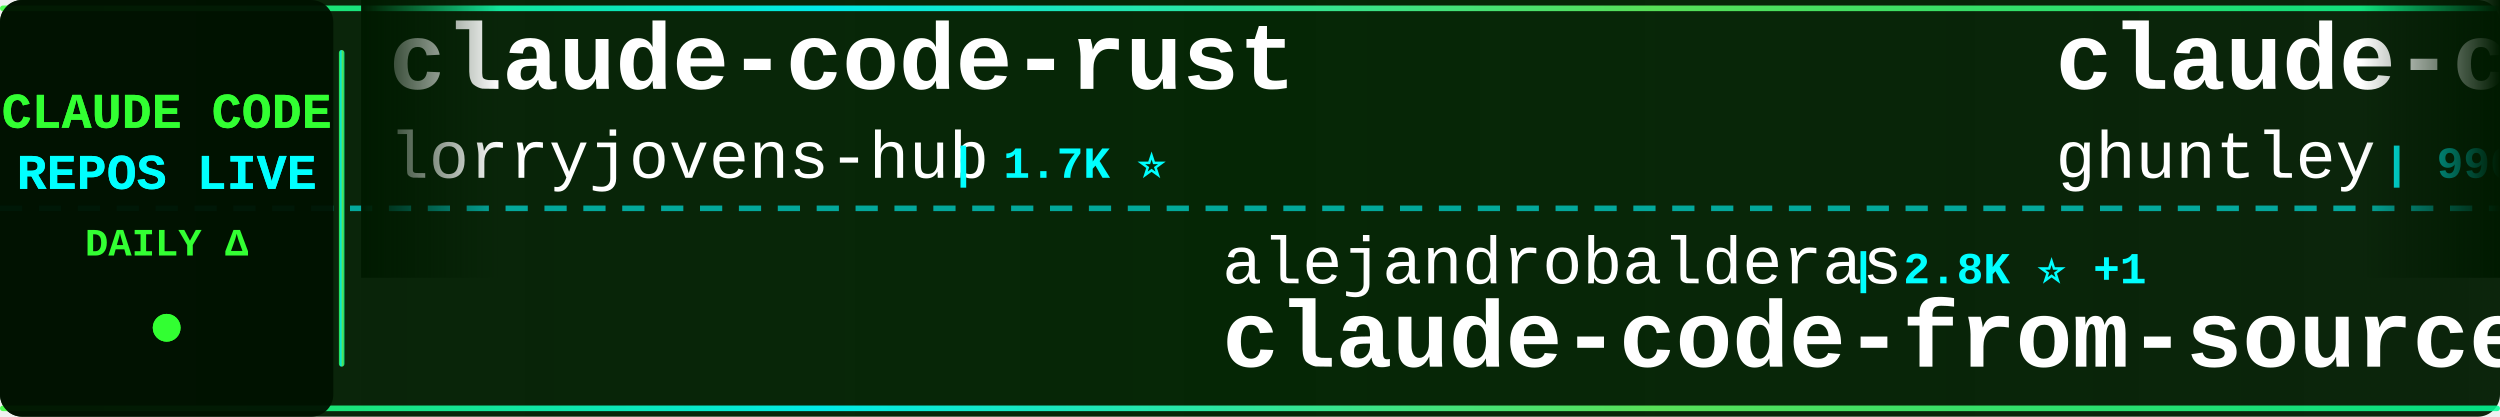
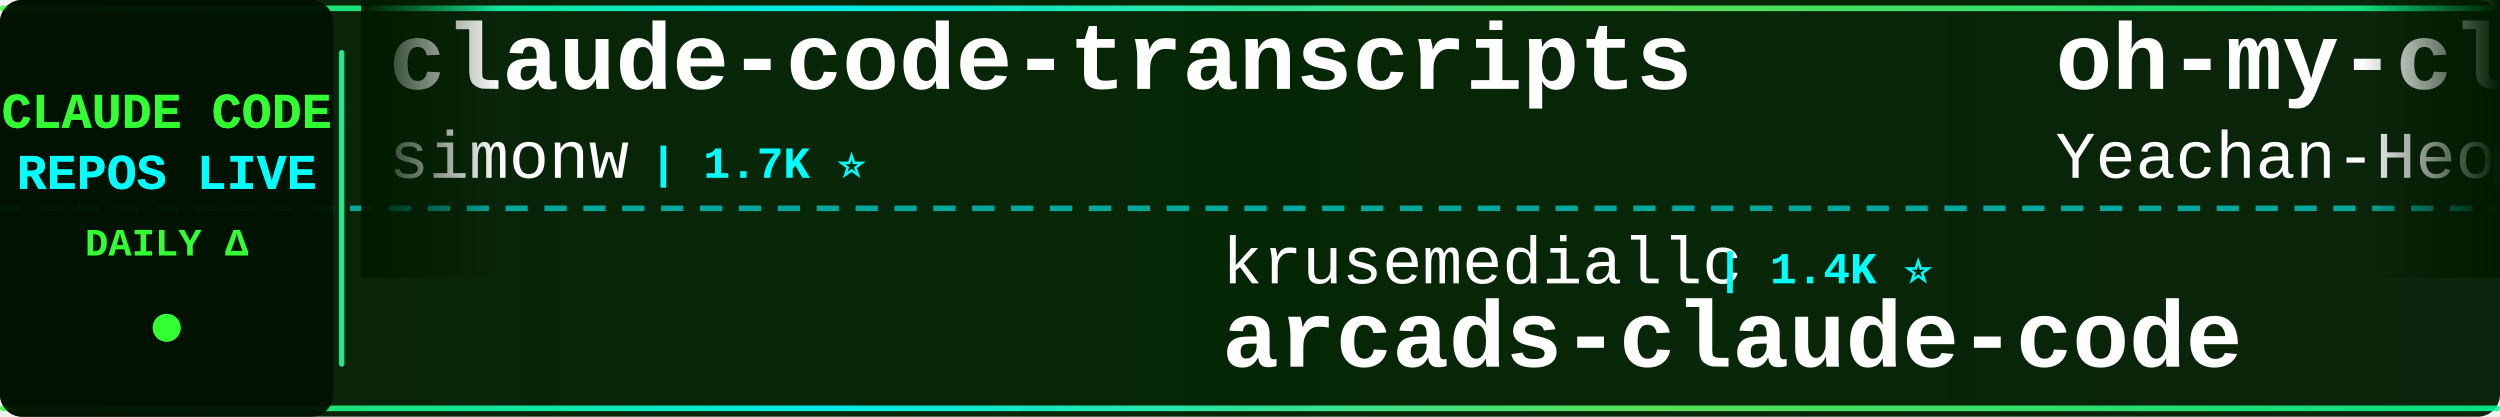
<svg xmlns="http://www.w3.org/2000/svg" width="900" height="150">
  <defs>
    <linearGradient id="tickerBg" x1="0%" y1="0%" x2="100%" y2="0%">
      <stop offset="0%" style="stop-color:#001a00;stop-opacity:0.95" />
      <stop offset="50%" style="stop-color:#002200;stop-opacity:0.98" />
      <stop offset="100%" style="stop-color:#001a00;stop-opacity:0.95" />
    </linearGradient>
    <linearGradient id="borderGrad" x1="0%" y1="0%" x2="100%" y2="0%">
      <stop offset="0%" style="stop-color:#33ff33;stop-opacity:0.85">
        <animate attributeName="stop-opacity" values="0.85;1;0.85" dur="2s" repeatCount="indefinite" />
      </stop>
      <stop offset="33%" style="stop-color:#00ffff;stop-opacity:0.9">
        <animate attributeName="stop-opacity" values="0.9;1;0.9" dur="2.2s" repeatCount="indefinite" />
      </stop>
      <stop offset="66%" style="stop-color:#66ff66;stop-opacity:0.85">
        <animate attributeName="stop-opacity" values="0.85;1;0.85" dur="1.8s" repeatCount="indefinite" />
      </stop>
      <stop offset="100%" style="stop-color:#00ff99;stop-opacity:0.85">
        <animate attributeName="stop-opacity" values="0.85;1;0.85" dur="2s" repeatCount="indefinite" />
      </stop>
    </linearGradient>
    <filter id="textGlow">
      <feGaussianBlur stdDeviation="0.1" result="coloredBlur" />
      <feMerge>
        <feMergeNode in="coloredBlur" />
        <feMergeNode in="SourceGraphic" />
      </feMerge>
    </filter>
    <filter id="metricGlow">
      <feGaussianBlur stdDeviation="0.2" result="coloredBlur" />
      <feMerge>
        <feMergeNode in="coloredBlur" />
        <feMergeNode in="SourceGraphic" />
      </feMerge>
    </filter>
    <linearGradient id="leftFade" x1="0%" y1="0%" x2="100%" y2="0%">
      <stop offset="0%" style="stop-color:#001a00;stop-opacity:1" />
      <stop offset="100%" style="stop-color:#001a00;stop-opacity:0" />
    </linearGradient>
    <linearGradient id="rightFade" x1="0%" y1="0%" x2="100%" y2="0%">
      <stop offset="0%" style="stop-color:#001a00;stop-opacity:0" />
      <stop offset="100%" style="stop-color:#001a00;stop-opacity:1" />
    </linearGradient>
  </defs>
  <rect width="900" height="150" fill="url(#tickerBg)" rx="8" />
  <rect x="0" y="2" width="900" height="2" fill="url(#borderGrad)" rx="1" />
  <rect x="0" y="146" width="900" height="2" fill="url(#borderGrad)" rx="1" />
  <line x1="0" y1="75" x2="900" y2="75" stroke="#00ffff" stroke-width="2" stroke-dasharray="8 6" opacity="0.6" />
  <rect x="0" y="0" width="120" height="150" fill="#001100" opacity="0.95" rx="8" />
  <text x="60" y="46" font-family="'Courier New', monospace" font-size="18" font-weight="bold" fill="#33ff33" text-anchor="middle" filter="url(#textGlow)">
    CLAUDE CODE
  </text>
  <text x="60" y="68" font-family="'Courier New', monospace" font-size="18" font-weight="bold" fill="#00ffff" text-anchor="middle" filter="url(#textGlow)">
    REPOS LIVE
  </text>
  <text x="60" y="92" font-family="'Courier New', monospace" font-size="14" font-weight="bold" fill="#33ff33" text-anchor="middle">
    DAILY Δ
  </text>
  <circle cx="60" cy="118" r="5" fill="#33ff33" filter="url(#metricGlow)">
    <animate attributeName="r" values="4;6;4" dur="1.5s" repeatCount="indefinite" />
    <animate attributeName="opacity" values="0.6;1;0.6" dur="1.5s" repeatCount="indefinite" />
  </circle>
  <rect x="122" y="18" width="2" height="114" fill="url(#borderGrad)" rx="1" />
  <clipPath id="tickerClip">
    <rect x="130" y="0" width="770" height="150" />
  </clipPath>
  <g clip-path="url(#tickerClip)">
    <g id="tickerItems">
      <animateTransform attributeName="transform" attributeType="XML" type="translate" from="0 0" to="-3000 0" dur="54s" repeatCount="indefinite" />
      <g transform="translate(0, 0)">
-         <text x="140" y="32" font-family="'Courier New', monospace" font-size="34" font-weight="bold" fill="#ffffff">claude-code-rust</text>
-         <text x="140" y="64" font-family="'Courier New', monospace" font-size="24" font-weight="normal" fill="#ffffff" opacity="1.0">lorryjovens-hub</text>
-         <text x="342" y="64" font-family="'Courier New', monospace" font-size="16" font-weight="bold" fill="#00ffff"> | 1.7K ⭐</text>
+         <text x="140" y="32" font-family="'Courier New', monospace" font-size="34" font-weight="bold" fill="#ffffff">claude-code-transcripts</text>
+         <text x="140" y="64" font-family="'Courier New', monospace" font-size="24" font-weight="normal" fill="#ffffff" opacity="1.0">simonw</text>
+         <text x="234" y="64" font-family="'Courier New', monospace" font-size="16" font-weight="bold" fill="#00ffff"> | 1.7K ⭐</text>
      </g>
      <g transform="translate(300, 0)">
+         <text x="140" y="102" font-family="'Courier New', monospace" font-size="24" font-weight="normal" fill="#ffffff" opacity="1.0">krusemediallc</text>
+         <text x="318" y="102" font-family="'Courier New', monospace" font-size="16" font-weight="bold" fill="#00ffff"> | 1.4K ⭐</text>
+         <text x="140" y="132" font-family="'Courier New', monospace" font-size="34" font-weight="bold" fill="#ffffff">arcads-claude-code</text>
+       </g>
+       <g transform="translate(600, 0)">
+         <text x="140" y="32" font-family="'Courier New', monospace" font-size="34" font-weight="bold" fill="#ffffff">oh-my-claudecode</text>
+         <text x="140" y="64" font-family="'Courier New', monospace" font-size="24" font-weight="normal" fill="#ffffff" opacity="1.0">Yeachan-Heo</text>
+         <text x="294" y="64" font-family="'Courier New', monospace" font-size="16" font-weight="bold" fill="#00ffff"> | 38.8K ⭐ +2</text>
+       </g>
+       <g transform="translate(900, 0)">
+         <text x="140" y="102" font-family="'Courier New', monospace" font-size="24" font-weight="normal" fill="#ffffff" opacity="1.0">https-deeplearning-ai</text>
+         <text x="414" y="102" font-family="'Courier New', monospace" font-size="16" font-weight="bold" fill="#00ffff"> | 544 ⭐</text>
+         <text x="140" y="132" font-family="'Courier New', monospace" font-size="34" font-weight="bold" fill="#ffffff">sc-claude-code-files</text>
+       </g>
+       <g transform="translate(1200, 0)">
+         <text x="140" y="32" font-family="'Courier New', monospace" font-size="34" font-weight="bold" fill="#ffffff">claude-code-infrastructu...</text>
+         <text x="140" y="64" font-family="'Courier New', monospace" font-size="24" font-weight="normal" fill="#ffffff" opacity="1.0">diet103</text>
+         <text x="246" y="64" font-family="'Courier New', monospace" font-size="16" font-weight="bold" fill="#00ffff"> | 10.0K ⭐</text>
+       </g>
+       <g transform="translate(1500, 0)">
+         <text x="140" y="102" font-family="'Courier New', monospace" font-size="24" font-weight="normal" fill="#ffffff" opacity="1.0">oboard</text>
+         <text x="234" y="102" font-family="'Courier New', monospace" font-size="16" font-weight="bold" fill="#00ffff"> | 3.3K ⭐</text>
+         <text x="140" y="132" font-family="'Courier New', monospace" font-size="34" font-weight="bold" fill="#ffffff">claude-code-rev</text>
+       </g>
+       <g transform="translate(1800, 0)">
+         <text x="140" y="32" font-family="'Courier New', monospace" font-size="34" font-weight="bold" fill="#ffffff">awesome-claude-code-tool...</text>
+         <text x="140" y="64" font-family="'Courier New', monospace" font-size="24" font-weight="normal" fill="#ffffff" opacity="1.0">rohitg00</text>
+         <text x="258" y="64" font-family="'Courier New', monospace" font-size="16" font-weight="bold" fill="#00ffff"> | 2.5K ⭐</text>
+       </g>
+       <g transform="translate(2100, 0)">
        <text x="140" y="102" font-family="'Courier New', monospace" font-size="24" font-weight="normal" fill="#ffffff" opacity="1.0">alejandrobalderas</text>
        <text x="366" y="102" font-family="'Courier New', monospace" font-size="16" font-weight="bold" fill="#00ffff"> | 2.8K ⭐ +1</text>
        <text x="140" y="132" font-family="'Courier New', monospace" font-size="34" font-weight="bold" fill="#ffffff">claude-code-from-source</text>
      </g>
-       <g transform="translate(600, 0)">
-         <text x="140" y="32" font-family="'Courier New', monospace" font-size="34" font-weight="bold" fill="#ffffff">claude-code-source-code-...</text>
-         <text x="140" y="64" font-family="'Courier New', monospace" font-size="24" font-weight="normal" fill="#ffffff" opacity="1.0">ghuntley</text>
-         <text x="258" y="64" font-family="'Courier New', monospace" font-size="16" font-weight="bold" fill="#00ffff"> | 990 ⭐</text>
+       <g transform="translate(2400, 0)">
+         <text x="140" y="32" font-family="'Courier New', monospace" font-size="34" font-weight="bold" fill="#ffffff">claude-code-hub</text>
+         <text x="140" y="64" font-family="'Courier New', monospace" font-size="24" font-weight="normal" fill="#ffffff" opacity="1.0">ding113</text>
+         <text x="246" y="64" font-family="'Courier New', monospace" font-size="16" font-weight="bold" fill="#00ffff"> | 3.3K ⭐</text>
      </g>
-       <g transform="translate(900, 0)">
-         <text x="140" y="102" font-family="'Courier New', monospace" font-size="24" font-weight="normal" fill="#ffffff" opacity="1.0">fuergaosi233</text>
-         <text x="306" y="102" font-family="'Courier New', monospace" font-size="16" font-weight="bold" fill="#00ffff"> | 2.8K ⭐</text>
-         <text x="140" y="132" font-family="'Courier New', monospace" font-size="34" font-weight="bold" fill="#ffffff">claude-code-proxy</text>
+       <g transform="translate(2700, 0)">
+         <text x="140" y="102" font-family="'Courier New', monospace" font-size="24" font-weight="normal" fill="#ffffff" opacity="1.0">VILA-Lab</text>
+         <text x="258" y="102" font-family="'Courier New', monospace" font-size="16" font-weight="bold" fill="#00ffff"> | 2.1K ⭐</text>
+         <text x="140" y="132" font-family="'Courier New', monospace" font-size="34" font-weight="bold" fill="#ffffff">Dive-into-Claude-Code</text>
      </g>
-       <g transform="translate(1200, 0)">
-         <text x="140" y="32" font-family="'Courier New', monospace" font-size="34" font-weight="bold" fill="#ffffff">ClaudeCodeAgents</text>
-         <text x="140" y="64" font-family="'Courier New', monospace" font-size="24" font-weight="normal" fill="#ffffff" opacity="1.0">darcyegb</text>
-         <text x="258" y="64" font-family="'Courier New', monospace" font-size="16" font-weight="bold" fill="#00ffff"> | 760 ⭐</text>
+       <g transform="translate(3000, 0)">
+         <text x="140" y="32" font-family="'Courier New', monospace" font-size="34" font-weight="bold" fill="#ffffff">claude-code-transcripts</text>
+         <text x="140" y="64" font-family="'Courier New', monospace" font-size="24" font-weight="normal" fill="#ffffff" opacity="1.0">simonw</text>
+         <text x="234" y="64" font-family="'Courier New', monospace" font-size="16" font-weight="bold" fill="#00ffff"> | 1.7K ⭐</text>
      </g>
-       <g transform="translate(1500, 0)">
-         <text x="140" y="102" font-family="'Courier New', monospace" font-size="24" font-weight="normal" fill="#ffffff" opacity="1.0">zebbern</text>
-         <text x="246" y="102" font-family="'Courier New', monospace" font-size="16" font-weight="bold" fill="#00ffff"> | 4.6K ⭐</text>
-         <text x="140" y="132" font-family="'Courier New', monospace" font-size="34" font-weight="bold" fill="#ffffff">claude-code-guide</text>
-       </g>
-       <g transform="translate(1800, 0)">
-         <text x="140" y="32" font-family="'Courier New', monospace" font-size="34" font-weight="bold" fill="#ffffff">ralph-claude-code</text>
-         <text x="140" y="64" font-family="'Courier New', monospace" font-size="24" font-weight="normal" fill="#ffffff" opacity="1.0">frankbria</text>
-         <text x="270" y="64" font-family="'Courier New', monospace" font-size="16" font-weight="bold" fill="#00ffff"> | 9.6K ⭐</text>
-       </g>
-       <g transform="translate(2100, 0)">
+       <g transform="translate(3300, 0)">
        <text x="140" y="102" font-family="'Courier New', monospace" font-size="24" font-weight="normal" fill="#ffffff" opacity="1.0">krusemediallc</text>
-         <text x="318" y="102" font-family="'Courier New', monospace" font-size="16" font-weight="bold" fill="#00ffff"> | 1.4K ⭐ +2</text>
+         <text x="318" y="102" font-family="'Courier New', monospace" font-size="16" font-weight="bold" fill="#00ffff"> | 1.4K ⭐</text>
        <text x="140" y="132" font-family="'Courier New', monospace" font-size="34" font-weight="bold" fill="#ffffff">arcads-claude-code</text>
      </g>
-       <g transform="translate(2400, 0)">
-         <text x="140" y="32" font-family="'Courier New', monospace" font-size="34" font-weight="bold" fill="#ffffff">awesome-claude-code</text>
-         <text x="140" y="64" font-family="'Courier New', monospace" font-size="24" font-weight="normal" fill="#ffffff" opacity="1.0">jqueryscript</text>
-         <text x="306" y="64" font-family="'Courier New', monospace" font-size="16" font-weight="bold" fill="#00ffff"> | 503 ⭐ +1</text>
-       </g>
-       <g transform="translate(2700, 0)">
-         <text x="140" y="102" font-family="'Courier New', monospace" font-size="24" font-weight="normal" fill="#ffffff" opacity="1.0">RichardAtCT</text>
-         <text x="294" y="102" font-family="'Courier New', monospace" font-size="16" font-weight="bold" fill="#00ffff"> | 2.8K ⭐</text>
-         <text x="140" y="132" font-family="'Courier New', monospace" font-size="34" font-weight="bold" fill="#ffffff">claude-code-telegram</text>
-       </g>
-       <g transform="translate(3000, 0)">
-         <text x="140" y="32" font-family="'Courier New', monospace" font-size="34" font-weight="bold" fill="#ffffff">claude-code-rust</text>
-         <text x="140" y="64" font-family="'Courier New', monospace" font-size="24" font-weight="normal" fill="#ffffff" opacity="1.0">lorryjovens-hub</text>
-         <text x="342" y="64" font-family="'Courier New', monospace" font-size="16" font-weight="bold" fill="#00ffff"> | 1.7K ⭐</text>
-       </g>
-       <g transform="translate(3300, 0)">
-         <text x="140" y="102" font-family="'Courier New', monospace" font-size="24" font-weight="normal" fill="#ffffff" opacity="1.0">alejandrobalderas</text>
-         <text x="366" y="102" font-family="'Courier New', monospace" font-size="16" font-weight="bold" fill="#00ffff"> | 2.8K ⭐ +1</text>
-         <text x="140" y="132" font-family="'Courier New', monospace" font-size="34" font-weight="bold" fill="#ffffff">claude-code-from-source</text>
-       </g>
      <g transform="translate(3600, 0)">
-         <text x="140" y="32" font-family="'Courier New', monospace" font-size="34" font-weight="bold" fill="#ffffff">claude-code-source-code-...</text>
-         <text x="140" y="64" font-family="'Courier New', monospace" font-size="24" font-weight="normal" fill="#ffffff" opacity="1.0">ghuntley</text>
-         <text x="258" y="64" font-family="'Courier New', monospace" font-size="16" font-weight="bold" fill="#00ffff"> | 990 ⭐</text>
+         <text x="140" y="32" font-family="'Courier New', monospace" font-size="34" font-weight="bold" fill="#ffffff">oh-my-claudecode</text>
+         <text x="140" y="64" font-family="'Courier New', monospace" font-size="24" font-weight="normal" fill="#ffffff" opacity="1.0">Yeachan-Heo</text>
+         <text x="294" y="64" font-family="'Courier New', monospace" font-size="16" font-weight="bold" fill="#00ffff"> | 38.8K ⭐ +2</text>
      </g>
      <g transform="translate(3900, 0)">
-         <text x="140" y="102" font-family="'Courier New', monospace" font-size="24" font-weight="normal" fill="#ffffff" opacity="1.0">fuergaosi233</text>
-         <text x="306" y="102" font-family="'Courier New', monospace" font-size="16" font-weight="bold" fill="#00ffff"> | 2.8K ⭐</text>
-         <text x="140" y="132" font-family="'Courier New', monospace" font-size="34" font-weight="bold" fill="#ffffff">claude-code-proxy</text>
+         <text x="140" y="102" font-family="'Courier New', monospace" font-size="24" font-weight="normal" fill="#ffffff" opacity="1.0">https-deeplearning-ai</text>
+         <text x="414" y="102" font-family="'Courier New', monospace" font-size="16" font-weight="bold" fill="#00ffff"> | 544 ⭐</text>
+         <text x="140" y="132" font-family="'Courier New', monospace" font-size="34" font-weight="bold" fill="#ffffff">sc-claude-code-files</text>
      </g>
    </g>
  </g>
  <rect x="130" y="0" width="50" height="100" fill="url(#leftFade)" />
  <rect x="850" y="0" width="50" height="100" fill="url(#rightFade)" />
</svg>
